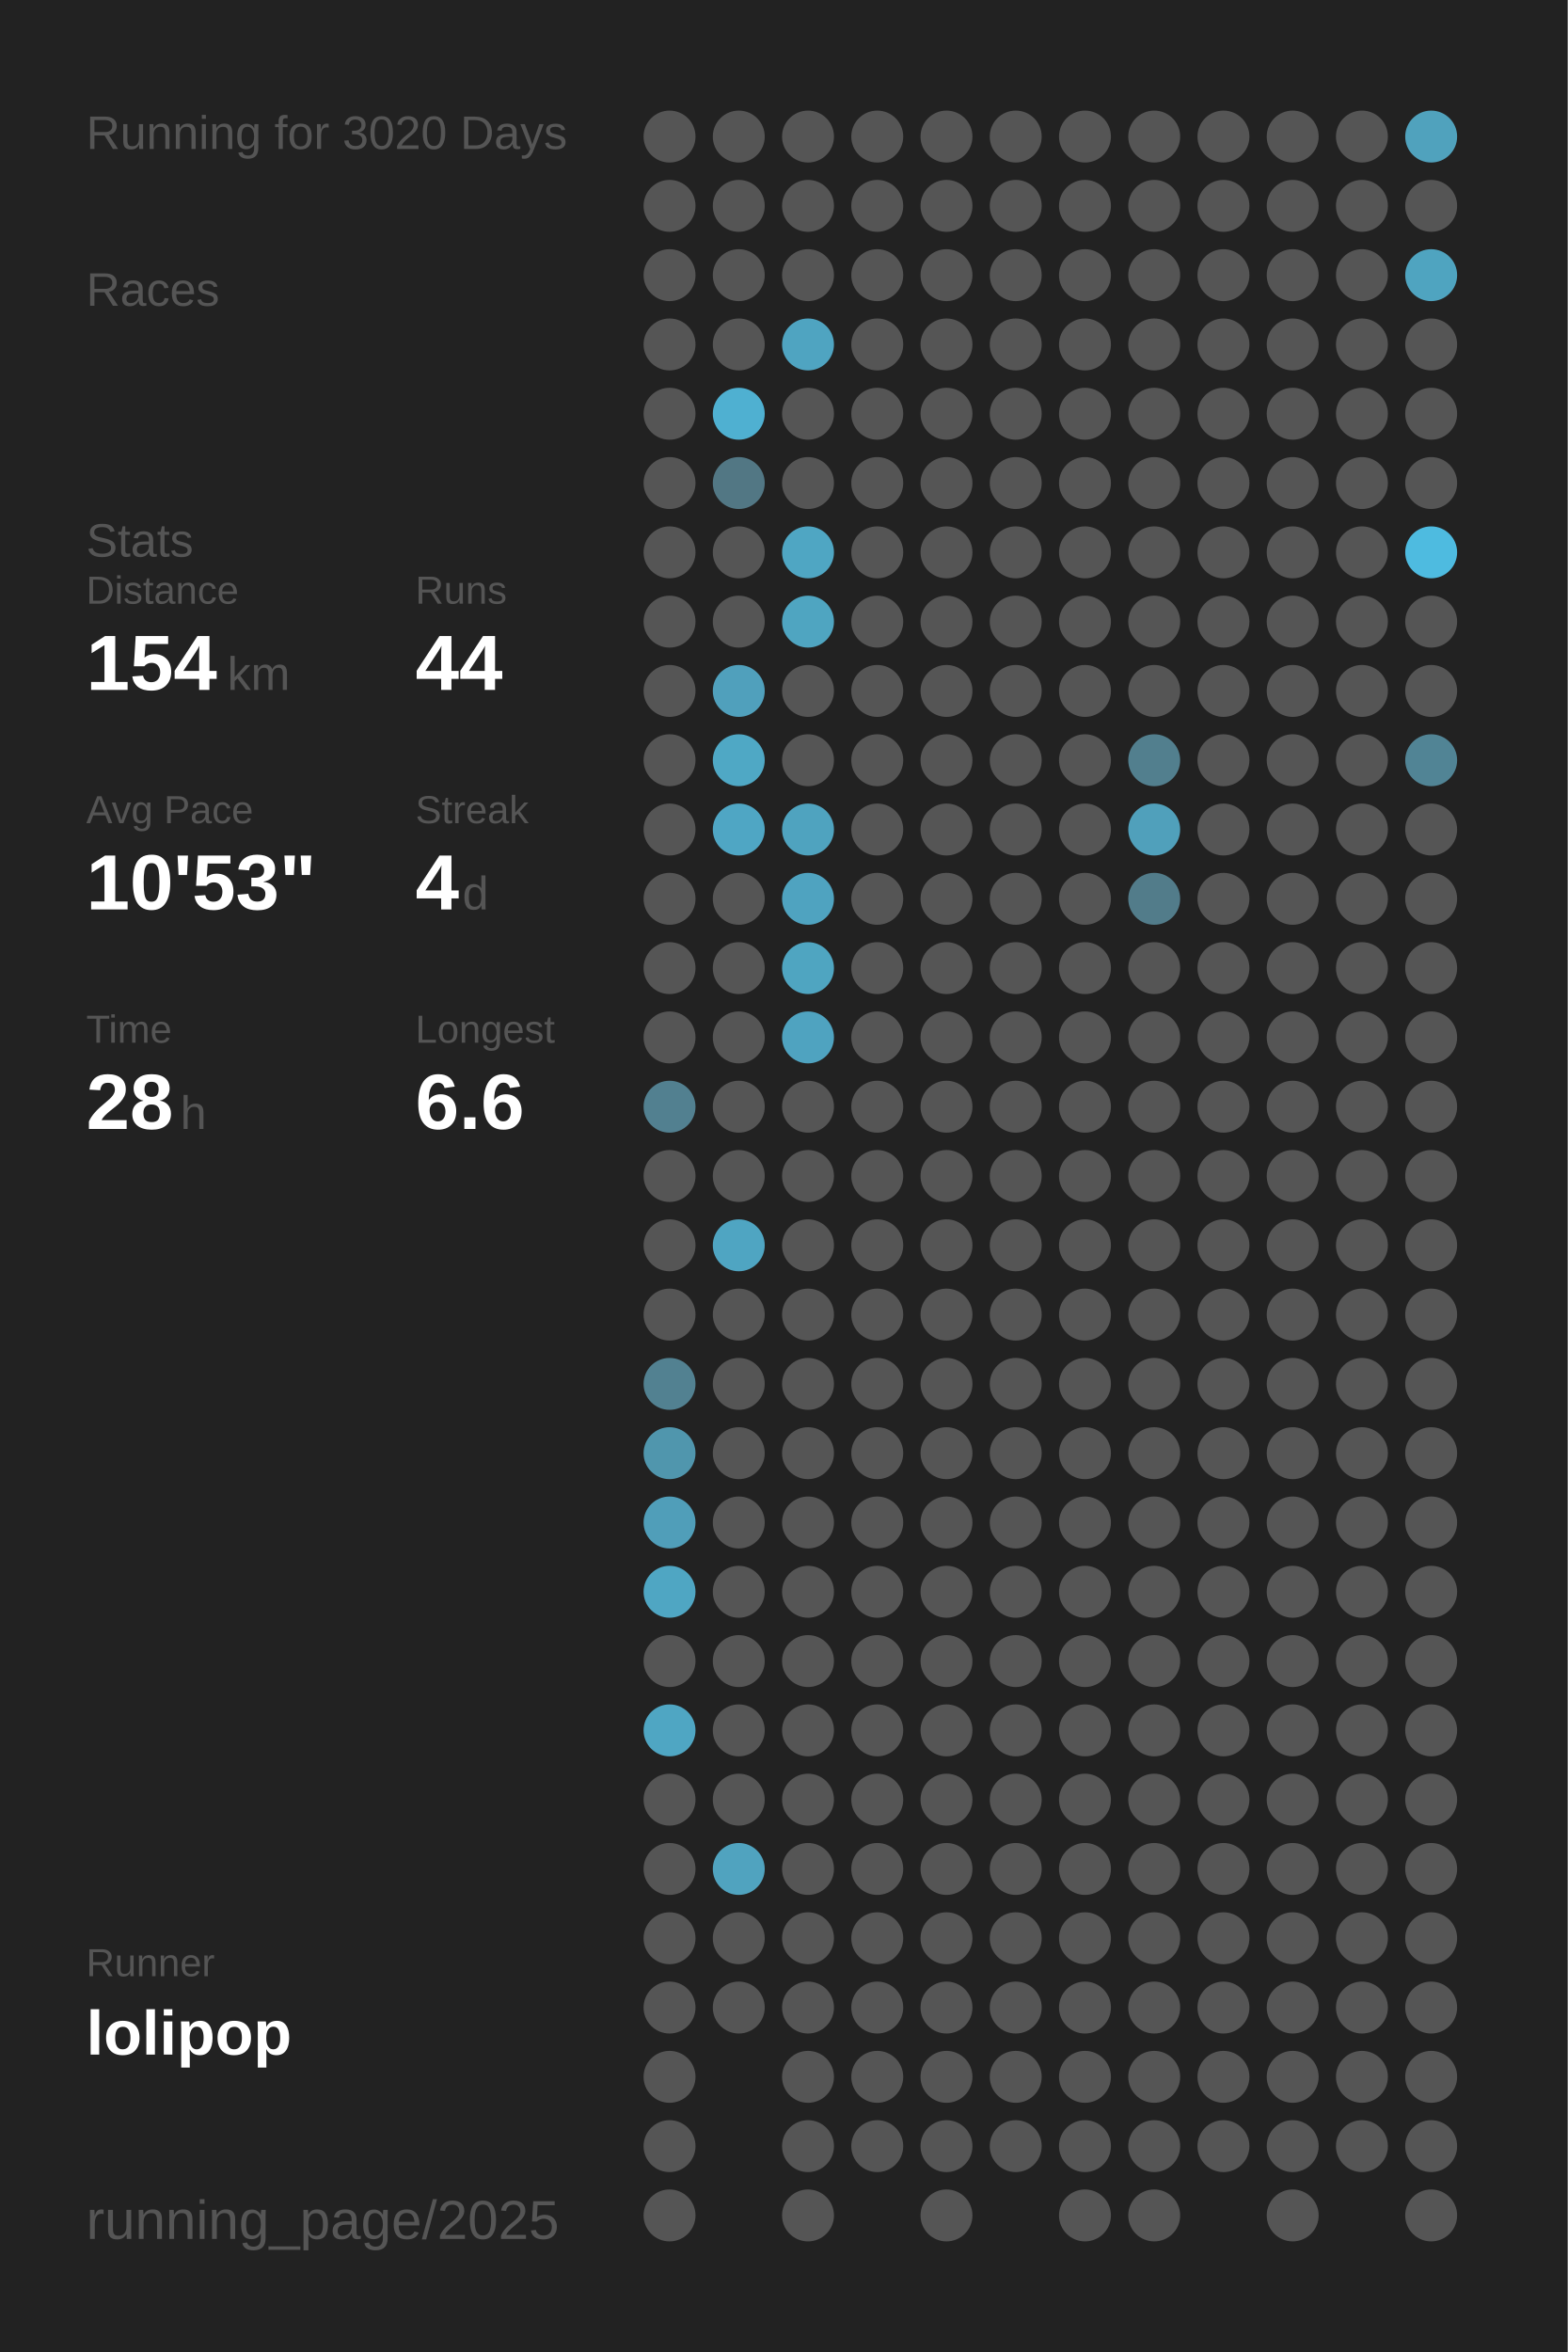
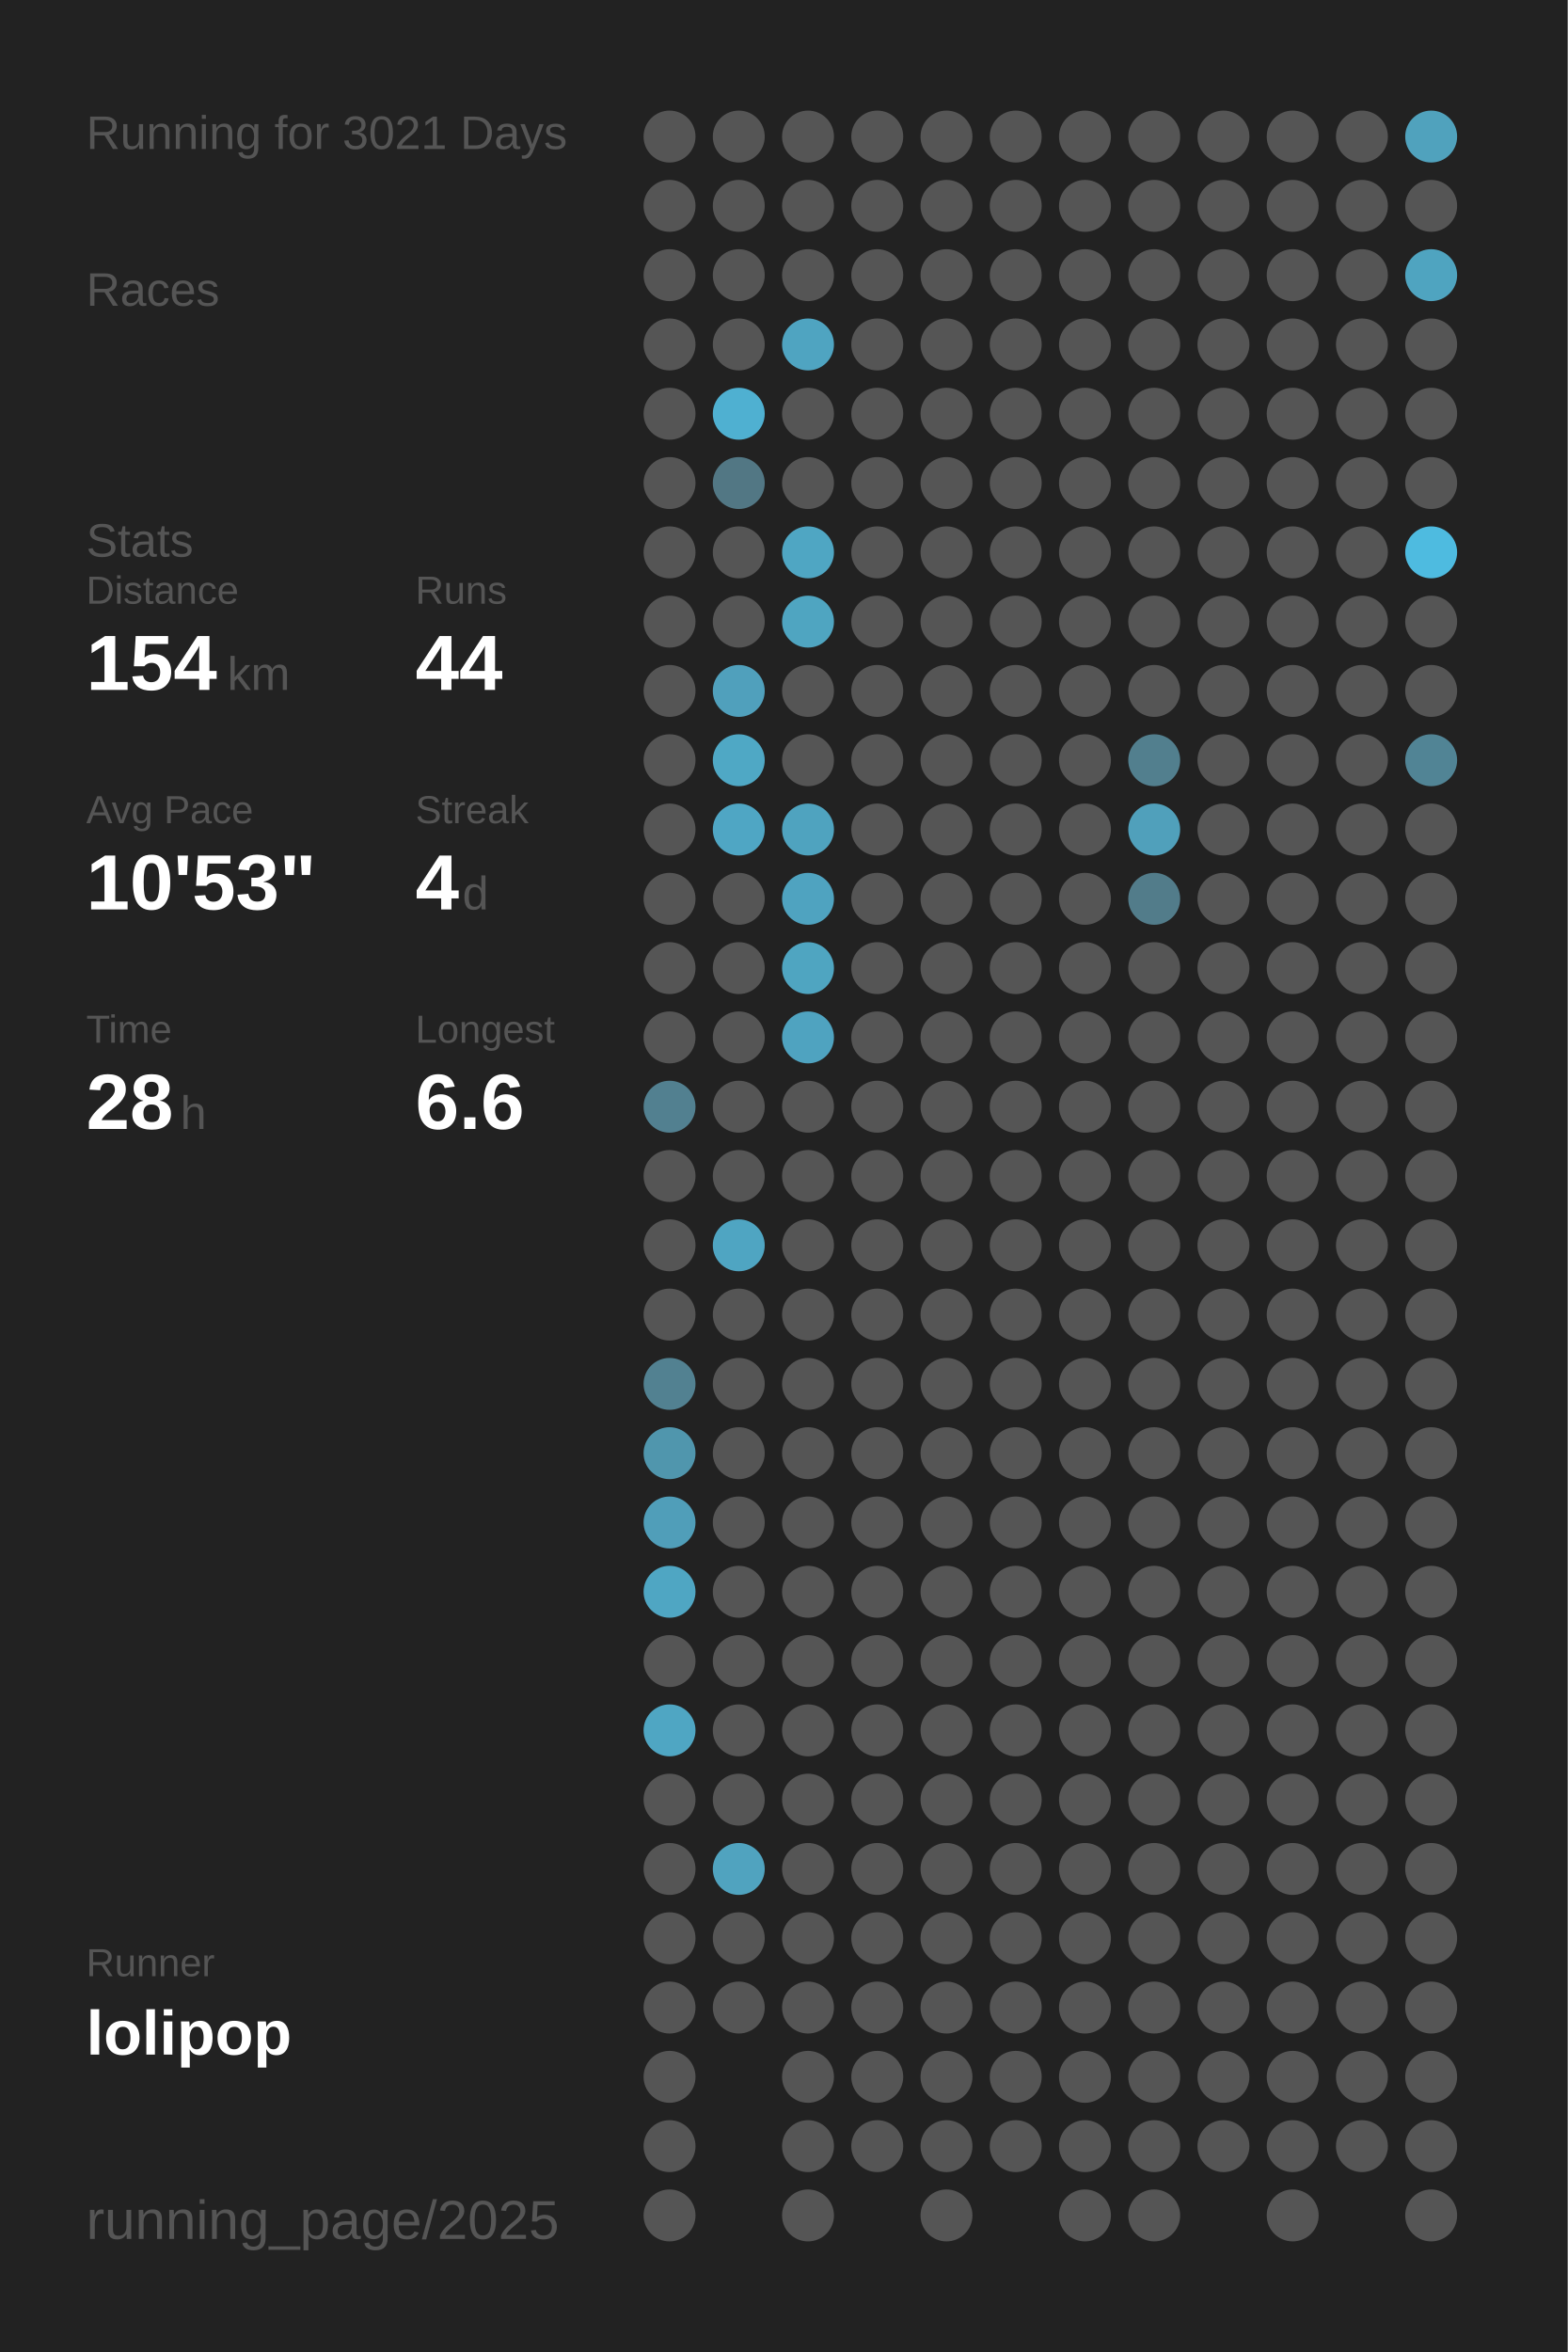
<svg xmlns="http://www.w3.org/2000/svg" baseProfile="full" height="300mm" version="1.1" viewBox="0,0,200,300" width="200mm">
  <defs />
  <rect fill="#222222" height="300" width="200" x="0" y="0" />
-   <text fill="#555555" style="font-size:6px; font-family:Arial;" x="11" y="19">Running for 3020 Days</text>
+   <text fill="#555555" style="font-size:6px; font-family:Arial;" x="11" y="19">Running for 3021 Days</text>
  <text fill="#555555" style="font-size:6px; font-family:Arial;" x="11" y="39">Races</text>
  <text fill="#555555" style="font-size:6px; font-family:Arial;" x="11" y="71">Stats</text>
  <text fill="#555555" style="font-size:5px; font-family:Arial;" x="11" y="77">Distance</text>
  <text fill="#FFFFFF" style="font-size:10px; font-family:Arial; font-weight:bold;" x="11" y="88">154</text>
  <text fill="#555555" style="font-size:6px; font-family:Arial;" x="29" y="88">km</text>
  <text fill="#555555" style="font-size:5px; font-family:Arial;" x="53" y="77">Runs</text>
  <text fill="#FFFFFF" style="font-size:10px; font-family:Arial; font-weight:bold;" x="53" y="88">44</text>
  <text fill="#555555" style="font-size:5px; font-family:Arial;" x="11" y="105">Avg Pace</text>
  <text fill="#FFFFFF" style="font-size:10px; font-family:Arial; font-weight:bold;" x="11" y="116">10'53"</text>
  <text fill="#555555" style="font-size:5px; font-family:Arial;" x="53" y="105">Streak</text>
  <text fill="#FFFFFF" style="font-size:10px; font-family:Arial; font-weight:bold;" x="53" y="116">4</text>
  <text fill="#555555" style="font-size:6px; font-family:Arial;" x="59" y="116">d</text>
  <text fill="#555555" style="font-size:5px; font-family:Arial;" x="11" y="133">Time</text>
  <text fill="#FFFFFF" style="font-size:10px; font-family:Arial; font-weight:bold;" x="11" y="144">28</text>
  <text fill="#555555" style="font-size:6px; font-family:Arial;" x="23" y="144">h</text>
  <text fill="#555555" style="font-size:5px; font-family:Arial;" x="53" y="133">Longest</text>
  <text fill="#FFFFFF" style="font-size:10px; font-family:Arial; font-weight:bold;" x="53" y="144">6.6</text>
  <text fill="#555555" style="font-size:5px; font-family:Arial;" x="11" y="252.065">Runner</text>
  <text fill="#FFFFFF" style="font-size:8px; font-family:Arial; font-weight:bold;" x="11" y="262.065">lolipop</text>
  <text fill="#555555" style="font-size:7px; font-family:Arial;" x="11" y="285.581">running_page/2025</text>
  <circle cx="85.417" cy="17.419" fill="#555555" r="3.312" />
  <circle cx="85.417" cy="26.258" fill="#555555" r="3.312" />
  <circle cx="85.417" cy="35.097" fill="#555555" r="3.312" />
  <circle cx="85.417" cy="43.935" fill="#555555" r="3.312" />
  <circle cx="85.417" cy="52.774" fill="#555555" r="3.312" />
  <circle cx="85.417" cy="61.613" fill="#555555" r="3.312" />
  <circle cx="85.417" cy="70.452" fill="#555555" r="3.312" />
  <circle cx="85.417" cy="79.29" fill="#555555" r="3.312" />
  <circle cx="85.417" cy="88.129" fill="#555555" r="3.312" />
  <circle cx="85.417" cy="96.968" fill="#555555" r="3.312" />
  <circle cx="85.417" cy="105.806" fill="#555555" r="3.312" />
  <circle cx="85.417" cy="114.645" fill="#555555" r="3.312" />
  <circle cx="85.417" cy="123.484" fill="#555555" r="3.312" />
  <circle cx="85.417" cy="132.323" fill="#555555" r="3.312" />
  <circle cx="85.417" cy="141.161" fill="#528090" r="3.312" />
  <circle cx="85.417" cy="150" fill="#555555" r="3.312" />
  <circle cx="85.417" cy="158.839" fill="#555555" r="3.312" />
  <circle cx="85.417" cy="167.677" fill="#555555" r="3.312" />
  <circle cx="85.417" cy="176.516" fill="#528191" r="3.312" />
  <circle cx="85.417" cy="185.355" fill="#5096ad" r="3.312" />
  <circle cx="85.417" cy="194.194" fill="#509eb9" r="3.312" />
  <circle cx="85.417" cy="203.032" fill="#4fa6c3" r="3.312" />
  <circle cx="85.417" cy="211.871" fill="#555555" r="3.312" />
  <circle cx="85.417" cy="220.71" fill="#4fa6c3" r="3.312" />
  <circle cx="85.417" cy="229.548" fill="#555555" r="3.312" />
  <circle cx="85.417" cy="238.387" fill="#555555" r="3.312" />
  <circle cx="85.417" cy="247.226" fill="#555555" r="3.312" />
  <circle cx="85.417" cy="256.065" fill="#555555" r="3.312" />
  <circle cx="85.417" cy="264.903" fill="#555555" r="3.312" />
  <circle cx="85.417" cy="273.742" fill="#555555" r="3.312" />
  <circle cx="85.417" cy="282.581" fill="#555555" r="3.312" />
  <circle cx="94.25" cy="17.419" fill="#555555" r="3.312" />
  <circle cx="94.25" cy="26.258" fill="#555555" r="3.312" />
  <circle cx="94.25" cy="35.097" fill="#555555" r="3.312" />
  <circle cx="94.25" cy="43.935" fill="#555555" r="3.312" />
  <circle cx="94.25" cy="52.774" fill="#4fb0d1" r="3.312" />
  <circle cx="94.25" cy="61.613" fill="#527784" r="3.312" />
  <circle cx="94.25" cy="70.452" fill="#555555" r="3.312" />
  <circle cx="94.25" cy="79.29" fill="#555555" r="3.312" />
  <circle cx="94.25" cy="88.129" fill="#50a0bc" r="3.312" />
  <circle cx="94.25" cy="96.968" fill="#4fa8c5" r="3.312" />
  <circle cx="94.25" cy="105.806" fill="#4fa6c4" r="3.312" />
  <circle cx="94.25" cy="114.645" fill="#555555" r="3.312" />
  <circle cx="94.25" cy="123.484" fill="#555555" r="3.312" />
  <circle cx="94.25" cy="132.323" fill="#555555" r="3.312" />
  <circle cx="94.25" cy="141.161" fill="#555555" r="3.312" />
  <circle cx="94.25" cy="150" fill="#555555" r="3.312" />
  <circle cx="94.25" cy="158.839" fill="#4fa5c2" r="3.312" />
  <circle cx="94.25" cy="167.677" fill="#555555" r="3.312" />
  <circle cx="94.25" cy="176.516" fill="#555555" r="3.312" />
  <circle cx="94.25" cy="185.355" fill="#555555" r="3.312" />
  <circle cx="94.25" cy="194.194" fill="#555555" r="3.312" />
  <circle cx="94.25" cy="203.032" fill="#555555" r="3.312" />
  <circle cx="94.25" cy="211.871" fill="#555555" r="3.312" />
  <circle cx="94.25" cy="220.71" fill="#555555" r="3.312" />
  <circle cx="94.25" cy="229.548" fill="#555555" r="3.312" />
  <circle cx="94.25" cy="238.387" fill="#50a3bf" r="3.312" />
  <circle cx="94.25" cy="247.226" fill="#555555" r="3.312" />
  <circle cx="94.25" cy="256.065" fill="#555555" r="3.312" />
  <circle cx="103.083" cy="17.419" fill="#555555" r="3.312" />
  <circle cx="103.083" cy="26.258" fill="#555555" r="3.312" />
  <circle cx="103.083" cy="35.097" fill="#555555" r="3.312" />
  <circle cx="103.083" cy="43.935" fill="#4fa4c1" r="3.312" />
  <circle cx="103.083" cy="52.774" fill="#555555" r="3.312" />
  <circle cx="103.083" cy="61.613" fill="#555555" r="3.312" />
  <circle cx="103.083" cy="70.452" fill="#4fa6c3" r="3.312" />
  <circle cx="103.083" cy="79.29" fill="#4fa5c1" r="3.312" />
  <circle cx="103.083" cy="88.129" fill="#555555" r="3.312" />
  <circle cx="103.083" cy="96.968" fill="#555555" r="3.312" />
  <circle cx="103.083" cy="105.806" fill="#4fa3bf" r="3.312" />
  <circle cx="103.083" cy="114.645" fill="#4fa3c0" r="3.312" />
  <circle cx="103.083" cy="123.484" fill="#4fa5c1" r="3.312" />
  <circle cx="103.083" cy="132.323" fill="#4fa3c0" r="3.312" />
  <circle cx="103.083" cy="141.161" fill="#555555" r="3.312" />
  <circle cx="103.083" cy="150" fill="#555555" r="3.312" />
  <circle cx="103.083" cy="158.839" fill="#555555" r="3.312" />
  <circle cx="103.083" cy="167.677" fill="#555555" r="3.312" />
  <circle cx="103.083" cy="176.516" fill="#555555" r="3.312" />
  <circle cx="103.083" cy="185.355" fill="#555555" r="3.312" />
  <circle cx="103.083" cy="194.194" fill="#555555" r="3.312" />
  <circle cx="103.083" cy="203.032" fill="#555555" r="3.312" />
  <circle cx="103.083" cy="211.871" fill="#555555" r="3.312" />
  <circle cx="103.083" cy="220.71" fill="#555555" r="3.312" />
  <circle cx="103.083" cy="229.548" fill="#555555" r="3.312" />
  <circle cx="103.083" cy="238.387" fill="#555555" r="3.312" />
  <circle cx="103.083" cy="247.226" fill="#555555" r="3.312" />
  <circle cx="103.083" cy="256.065" fill="#555555" r="3.312" />
  <circle cx="103.083" cy="264.903" fill="#555555" r="3.312" />
  <circle cx="103.083" cy="273.742" fill="#555555" r="3.312" />
  <circle cx="103.083" cy="282.581" fill="#555555" r="3.312" />
  <circle cx="111.917" cy="17.419" fill="#555555" r="3.312" />
  <circle cx="111.917" cy="26.258" fill="#555555" r="3.312" />
  <circle cx="111.917" cy="35.097" fill="#555555" r="3.312" />
  <circle cx="111.917" cy="43.935" fill="#555555" r="3.312" />
  <circle cx="111.917" cy="52.774" fill="#555555" r="3.312" />
  <circle cx="111.917" cy="61.613" fill="#555555" r="3.312" />
  <circle cx="111.917" cy="70.452" fill="#555555" r="3.312" />
  <circle cx="111.917" cy="79.29" fill="#555555" r="3.312" />
  <circle cx="111.917" cy="88.129" fill="#555555" r="3.312" />
  <circle cx="111.917" cy="96.968" fill="#555555" r="3.312" />
  <circle cx="111.917" cy="105.806" fill="#555555" r="3.312" />
  <circle cx="111.917" cy="114.645" fill="#555555" r="3.312" />
  <circle cx="111.917" cy="123.484" fill="#555555" r="3.312" />
  <circle cx="111.917" cy="132.323" fill="#555555" r="3.312" />
  <circle cx="111.917" cy="141.161" fill="#555555" r="3.312" />
  <circle cx="111.917" cy="150" fill="#555555" r="3.312" />
  <circle cx="111.917" cy="158.839" fill="#555555" r="3.312" />
  <circle cx="111.917" cy="167.677" fill="#555555" r="3.312" />
  <circle cx="111.917" cy="176.516" fill="#555555" r="3.312" />
  <circle cx="111.917" cy="185.355" fill="#555555" r="3.312" />
  <circle cx="111.917" cy="194.194" fill="#555555" r="3.312" />
  <circle cx="111.917" cy="203.032" fill="#555555" r="3.312" />
  <circle cx="111.917" cy="211.871" fill="#555555" r="3.312" />
  <circle cx="111.917" cy="220.71" fill="#555555" r="3.312" />
  <circle cx="111.917" cy="229.548" fill="#555555" r="3.312" />
  <circle cx="111.917" cy="238.387" fill="#555555" r="3.312" />
  <circle cx="111.917" cy="247.226" fill="#555555" r="3.312" />
  <circle cx="111.917" cy="256.065" fill="#555555" r="3.312" />
  <circle cx="111.917" cy="264.903" fill="#555555" r="3.312" />
  <circle cx="111.917" cy="273.742" fill="#555555" r="3.312" />
  <circle cx="120.75" cy="17.419" fill="#555555" r="3.312" />
  <circle cx="120.75" cy="26.258" fill="#555555" r="3.312" />
  <circle cx="120.75" cy="35.097" fill="#555555" r="3.312" />
  <circle cx="120.75" cy="43.935" fill="#555555" r="3.312" />
  <circle cx="120.75" cy="52.774" fill="#555555" r="3.312" />
  <circle cx="120.75" cy="61.613" fill="#555555" r="3.312" />
  <circle cx="120.75" cy="70.452" fill="#555555" r="3.312" />
  <circle cx="120.75" cy="79.29" fill="#555555" r="3.312" />
  <circle cx="120.75" cy="88.129" fill="#555555" r="3.312" />
  <circle cx="120.75" cy="96.968" fill="#555555" r="3.312" />
  <circle cx="120.75" cy="105.806" fill="#555555" r="3.312" />
  <circle cx="120.75" cy="114.645" fill="#555555" r="3.312" />
  <circle cx="120.75" cy="123.484" fill="#555555" r="3.312" />
  <circle cx="120.75" cy="132.323" fill="#555555" r="3.312" />
  <circle cx="120.75" cy="141.161" fill="#555555" r="3.312" />
  <circle cx="120.75" cy="150" fill="#555555" r="3.312" />
  <circle cx="120.75" cy="158.839" fill="#555555" r="3.312" />
  <circle cx="120.75" cy="167.677" fill="#555555" r="3.312" />
  <circle cx="120.75" cy="176.516" fill="#555555" r="3.312" />
  <circle cx="120.75" cy="185.355" fill="#555555" r="3.312" />
  <circle cx="120.75" cy="194.194" fill="#555555" r="3.312" />
  <circle cx="120.75" cy="203.032" fill="#555555" r="3.312" />
  <circle cx="120.75" cy="211.871" fill="#555555" r="3.312" />
  <circle cx="120.75" cy="220.71" fill="#555555" r="3.312" />
  <circle cx="120.75" cy="229.548" fill="#555555" r="3.312" />
  <circle cx="120.75" cy="238.387" fill="#555555" r="3.312" />
  <circle cx="120.75" cy="247.226" fill="#555555" r="3.312" />
  <circle cx="120.75" cy="256.065" fill="#555555" r="3.312" />
  <circle cx="120.75" cy="264.903" fill="#555555" r="3.312" />
  <circle cx="120.75" cy="273.742" fill="#555555" r="3.312" />
  <circle cx="120.75" cy="282.581" fill="#555555" r="3.312" />
  <circle cx="129.583" cy="17.419" fill="#555555" r="3.312" />
  <circle cx="129.583" cy="26.258" fill="#555555" r="3.312" />
  <circle cx="129.583" cy="35.097" fill="#555555" r="3.312" />
  <circle cx="129.583" cy="43.935" fill="#555555" r="3.312" />
  <circle cx="129.583" cy="52.774" fill="#555555" r="3.312" />
  <circle cx="129.583" cy="61.613" fill="#555555" r="3.312" />
  <circle cx="129.583" cy="70.452" fill="#555555" r="3.312" />
  <circle cx="129.583" cy="79.29" fill="#555555" r="3.312" />
  <circle cx="129.583" cy="88.129" fill="#555555" r="3.312" />
  <circle cx="129.583" cy="96.968" fill="#555555" r="3.312" />
  <circle cx="129.583" cy="105.806" fill="#555555" r="3.312" />
  <circle cx="129.583" cy="114.645" fill="#555555" r="3.312" />
  <circle cx="129.583" cy="123.484" fill="#555555" r="3.312" />
  <circle cx="129.583" cy="132.323" fill="#555555" r="3.312" />
  <circle cx="129.583" cy="141.161" fill="#555555" r="3.312" />
  <circle cx="129.583" cy="150" fill="#555555" r="3.312" />
  <circle cx="129.583" cy="158.839" fill="#555555" r="3.312" />
  <circle cx="129.583" cy="167.677" fill="#555555" r="3.312" />
  <circle cx="129.583" cy="176.516" fill="#555555" r="3.312" />
  <circle cx="129.583" cy="185.355" fill="#555555" r="3.312" />
  <circle cx="129.583" cy="194.194" fill="#555555" r="3.312" />
  <circle cx="129.583" cy="203.032" fill="#555555" r="3.312" />
  <circle cx="129.583" cy="211.871" fill="#555555" r="3.312" />
  <circle cx="129.583" cy="220.71" fill="#555555" r="3.312" />
  <circle cx="129.583" cy="229.548" fill="#555555" r="3.312" />
  <circle cx="129.583" cy="238.387" fill="#555555" r="3.312" />
  <circle cx="129.583" cy="247.226" fill="#555555" r="3.312" />
  <circle cx="129.583" cy="256.065" fill="#555555" r="3.312" />
  <circle cx="129.583" cy="264.903" fill="#555555" r="3.312" />
  <circle cx="129.583" cy="273.742" fill="#555555" r="3.312" />
  <circle cx="138.417" cy="17.419" fill="#555555" r="3.312" />
  <circle cx="138.417" cy="26.258" fill="#555555" r="3.312" />
  <circle cx="138.417" cy="35.097" fill="#555555" r="3.312" />
  <circle cx="138.417" cy="43.935" fill="#555555" r="3.312" />
  <circle cx="138.417" cy="52.774" fill="#555555" r="3.312" />
  <circle cx="138.417" cy="61.613" fill="#555555" r="3.312" />
  <circle cx="138.417" cy="70.452" fill="#555555" r="3.312" />
  <circle cx="138.417" cy="79.29" fill="#555555" r="3.312" />
  <circle cx="138.417" cy="88.129" fill="#555555" r="3.312" />
  <circle cx="138.417" cy="96.968" fill="#555555" r="3.312" />
  <circle cx="138.417" cy="105.806" fill="#555555" r="3.312" />
  <circle cx="138.417" cy="114.645" fill="#555555" r="3.312" />
  <circle cx="138.417" cy="123.484" fill="#555555" r="3.312" />
  <circle cx="138.417" cy="132.323" fill="#555555" r="3.312" />
  <circle cx="138.417" cy="141.161" fill="#555555" r="3.312" />
  <circle cx="138.417" cy="150" fill="#555555" r="3.312" />
  <circle cx="138.417" cy="158.839" fill="#555555" r="3.312" />
  <circle cx="138.417" cy="167.677" fill="#555555" r="3.312" />
  <circle cx="138.417" cy="176.516" fill="#555555" r="3.312" />
  <circle cx="138.417" cy="185.355" fill="#555555" r="3.312" />
  <circle cx="138.417" cy="194.194" fill="#555555" r="3.312" />
  <circle cx="138.417" cy="203.032" fill="#555555" r="3.312" />
  <circle cx="138.417" cy="211.871" fill="#555555" r="3.312" />
  <circle cx="138.417" cy="220.71" fill="#555555" r="3.312" />
  <circle cx="138.417" cy="229.548" fill="#555555" r="3.312" />
  <circle cx="138.417" cy="238.387" fill="#555555" r="3.312" />
  <circle cx="138.417" cy="247.226" fill="#555555" r="3.312" />
  <circle cx="138.417" cy="256.065" fill="#555555" r="3.312" />
  <circle cx="138.417" cy="264.903" fill="#555555" r="3.312" />
  <circle cx="138.417" cy="273.742" fill="#555555" r="3.312" />
  <circle cx="138.417" cy="282.581" fill="#555555" r="3.312" />
  <circle cx="147.25" cy="17.419" fill="#555555" r="3.312" />
  <circle cx="147.25" cy="26.258" fill="#555555" r="3.312" />
  <circle cx="147.25" cy="35.097" fill="#555555" r="3.312" />
  <circle cx="147.25" cy="43.935" fill="#555555" r="3.312" />
  <circle cx="147.25" cy="52.774" fill="#555555" r="3.312" />
  <circle cx="147.25" cy="61.613" fill="#555555" r="3.312" />
  <circle cx="147.25" cy="70.452" fill="#555555" r="3.312" />
  <circle cx="147.25" cy="79.29" fill="#555555" r="3.312" />
  <circle cx="147.25" cy="88.129" fill="#555555" r="3.312" />
  <circle cx="147.25" cy="96.968" fill="#527f8e" r="3.312" />
  <circle cx="147.25" cy="105.806" fill="#50a0bb" r="3.312" />
  <circle cx="147.25" cy="114.645" fill="#527c8a" r="3.312" />
  <circle cx="147.25" cy="123.484" fill="#555555" r="3.312" />
  <circle cx="147.25" cy="132.323" fill="#555555" r="3.312" />
  <circle cx="147.25" cy="141.161" fill="#555555" r="3.312" />
  <circle cx="147.25" cy="150" fill="#555555" r="3.312" />
  <circle cx="147.25" cy="158.839" fill="#555555" r="3.312" />
  <circle cx="147.25" cy="167.677" fill="#555555" r="3.312" />
  <circle cx="147.25" cy="176.516" fill="#555555" r="3.312" />
  <circle cx="147.25" cy="185.355" fill="#555555" r="3.312" />
  <circle cx="147.25" cy="194.194" fill="#555555" r="3.312" />
  <circle cx="147.25" cy="203.032" fill="#555555" r="3.312" />
  <circle cx="147.25" cy="211.871" fill="#555555" r="3.312" />
  <circle cx="147.25" cy="220.71" fill="#555555" r="3.312" />
  <circle cx="147.25" cy="229.548" fill="#555555" r="3.312" />
  <circle cx="147.25" cy="238.387" fill="#555555" r="3.312" />
  <circle cx="147.25" cy="247.226" fill="#555555" r="3.312" />
  <circle cx="147.25" cy="256.065" fill="#555555" r="3.312" />
  <circle cx="147.25" cy="264.903" fill="#555555" r="3.312" />
  <circle cx="147.25" cy="273.742" fill="#555555" r="3.312" />
  <circle cx="147.25" cy="282.581" fill="#555555" r="3.312" />
  <circle cx="156.083" cy="17.419" fill="#555555" r="3.312" />
  <circle cx="156.083" cy="26.258" fill="#555555" r="3.312" />
  <circle cx="156.083" cy="35.097" fill="#555555" r="3.312" />
  <circle cx="156.083" cy="43.935" fill="#555555" r="3.312" />
  <circle cx="156.083" cy="52.774" fill="#555555" r="3.312" />
  <circle cx="156.083" cy="61.613" fill="#555555" r="3.312" />
  <circle cx="156.083" cy="70.452" fill="#555555" r="3.312" />
  <circle cx="156.083" cy="79.29" fill="#555555" r="3.312" />
  <circle cx="156.083" cy="88.129" fill="#555555" r="3.312" />
  <circle cx="156.083" cy="96.968" fill="#555555" r="3.312" />
  <circle cx="156.083" cy="105.806" fill="#555555" r="3.312" />
  <circle cx="156.083" cy="114.645" fill="#555555" r="3.312" />
  <circle cx="156.083" cy="123.484" fill="#555555" r="3.312" />
  <circle cx="156.083" cy="132.323" fill="#555555" r="3.312" />
  <circle cx="156.083" cy="141.161" fill="#555555" r="3.312" />
  <circle cx="156.083" cy="150" fill="#555555" r="3.312" />
  <circle cx="156.083" cy="158.839" fill="#555555" r="3.312" />
  <circle cx="156.083" cy="167.677" fill="#555555" r="3.312" />
  <circle cx="156.083" cy="176.516" fill="#555555" r="3.312" />
  <circle cx="156.083" cy="185.355" fill="#555555" r="3.312" />
  <circle cx="156.083" cy="194.194" fill="#555555" r="3.312" />
  <circle cx="156.083" cy="203.032" fill="#555555" r="3.312" />
  <circle cx="156.083" cy="211.871" fill="#555555" r="3.312" />
  <circle cx="156.083" cy="220.71" fill="#555555" r="3.312" />
  <circle cx="156.083" cy="229.548" fill="#555555" r="3.312" />
  <circle cx="156.083" cy="238.387" fill="#555555" r="3.312" />
  <circle cx="156.083" cy="247.226" fill="#555555" r="3.312" />
  <circle cx="156.083" cy="256.065" fill="#555555" r="3.312" />
  <circle cx="156.083" cy="264.903" fill="#555555" r="3.312" />
  <circle cx="156.083" cy="273.742" fill="#555555" r="3.312" />
  <circle cx="164.917" cy="17.419" fill="#555555" r="3.312" />
  <circle cx="164.917" cy="26.258" fill="#555555" r="3.312" />
  <circle cx="164.917" cy="35.097" fill="#555555" r="3.312" />
  <circle cx="164.917" cy="43.935" fill="#555555" r="3.312" />
  <circle cx="164.917" cy="52.774" fill="#555555" r="3.312" />
  <circle cx="164.917" cy="61.613" fill="#555555" r="3.312" />
  <circle cx="164.917" cy="70.452" fill="#555555" r="3.312" />
  <circle cx="164.917" cy="79.29" fill="#555555" r="3.312" />
  <circle cx="164.917" cy="88.129" fill="#555555" r="3.312" />
  <circle cx="164.917" cy="96.968" fill="#555555" r="3.312" />
  <circle cx="164.917" cy="105.806" fill="#555555" r="3.312" />
  <circle cx="164.917" cy="114.645" fill="#555555" r="3.312" />
  <circle cx="164.917" cy="123.484" fill="#555555" r="3.312" />
  <circle cx="164.917" cy="132.323" fill="#555555" r="3.312" />
  <circle cx="164.917" cy="141.161" fill="#555555" r="3.312" />
  <circle cx="164.917" cy="150" fill="#555555" r="3.312" />
  <circle cx="164.917" cy="158.839" fill="#555555" r="3.312" />
  <circle cx="164.917" cy="167.677" fill="#555555" r="3.312" />
  <circle cx="164.917" cy="176.516" fill="#555555" r="3.312" />
  <circle cx="164.917" cy="185.355" fill="#555555" r="3.312" />
  <circle cx="164.917" cy="194.194" fill="#555555" r="3.312" />
  <circle cx="164.917" cy="203.032" fill="#555555" r="3.312" />
  <circle cx="164.917" cy="211.871" fill="#555555" r="3.312" />
  <circle cx="164.917" cy="220.71" fill="#555555" r="3.312" />
  <circle cx="164.917" cy="229.548" fill="#555555" r="3.312" />
  <circle cx="164.917" cy="238.387" fill="#555555" r="3.312" />
  <circle cx="164.917" cy="247.226" fill="#555555" r="3.312" />
  <circle cx="164.917" cy="256.065" fill="#555555" r="3.312" />
  <circle cx="164.917" cy="264.903" fill="#555555" r="3.312" />
  <circle cx="164.917" cy="273.742" fill="#555555" r="3.312" />
  <circle cx="164.917" cy="282.581" fill="#555555" r="3.312" />
  <circle cx="173.75" cy="17.419" fill="#555555" r="3.312" />
  <circle cx="173.75" cy="26.258" fill="#555555" r="3.312" />
  <circle cx="173.75" cy="35.097" fill="#555555" r="3.312" />
  <circle cx="173.75" cy="43.935" fill="#555555" r="3.312" />
  <circle cx="173.75" cy="52.774" fill="#555555" r="3.312" />
  <circle cx="173.75" cy="61.613" fill="#555555" r="3.312" />
  <circle cx="173.75" cy="70.452" fill="#555555" r="3.312" />
  <circle cx="173.75" cy="79.29" fill="#555555" r="3.312" />
  <circle cx="173.75" cy="88.129" fill="#555555" r="3.312" />
  <circle cx="173.75" cy="96.968" fill="#555555" r="3.312" />
  <circle cx="173.75" cy="105.806" fill="#555555" r="3.312" />
  <circle cx="173.75" cy="114.645" fill="#555555" r="3.312" />
  <circle cx="173.75" cy="123.484" fill="#555555" r="3.312" />
  <circle cx="173.75" cy="132.323" fill="#555555" r="3.312" />
  <circle cx="173.75" cy="141.161" fill="#555555" r="3.312" />
  <circle cx="173.75" cy="150" fill="#555555" r="3.312" />
  <circle cx="173.75" cy="158.839" fill="#555555" r="3.312" />
  <circle cx="173.75" cy="167.677" fill="#555555" r="3.312" />
  <circle cx="173.75" cy="176.516" fill="#555555" r="3.312" />
  <circle cx="173.75" cy="185.355" fill="#555555" r="3.312" />
  <circle cx="173.75" cy="194.194" fill="#555555" r="3.312" />
  <circle cx="173.75" cy="203.032" fill="#555555" r="3.312" />
  <circle cx="173.75" cy="211.871" fill="#555555" r="3.312" />
  <circle cx="173.75" cy="220.71" fill="#555555" r="3.312" />
  <circle cx="173.75" cy="229.548" fill="#555555" r="3.312" />
  <circle cx="173.75" cy="238.387" fill="#555555" r="3.312" />
  <circle cx="173.75" cy="247.226" fill="#555555" r="3.312" />
  <circle cx="173.75" cy="256.065" fill="#555555" r="3.312" />
  <circle cx="173.75" cy="264.903" fill="#555555" r="3.312" />
  <circle cx="173.75" cy="273.742" fill="#555555" r="3.312" />
  <circle cx="182.583" cy="17.419" fill="#50a2bd" r="3.312" />
  <circle cx="182.583" cy="26.258" fill="#555555" r="3.312" />
  <circle cx="182.583" cy="35.097" fill="#4fa4c0" r="3.312" />
  <circle cx="182.583" cy="43.935" fill="#555555" r="3.312" />
  <circle cx="182.583" cy="52.774" fill="#555555" r="3.312" />
  <circle cx="182.583" cy="61.613" fill="#555555" r="3.312" />
  <circle cx="182.583" cy="70.452" fill="#4ebbe0" r="3.312" />
  <circle cx="182.583" cy="79.29" fill="#555555" r="3.312" />
  <circle cx="182.583" cy="88.129" fill="#555555" r="3.312" />
  <circle cx="182.583" cy="96.968" fill="#518495" r="3.312" />
  <circle cx="182.583" cy="105.806" fill="#555555" r="3.312" />
  <circle cx="182.583" cy="114.645" fill="#555555" r="3.312" />
  <circle cx="182.583" cy="123.484" fill="#555555" r="3.312" />
  <circle cx="182.583" cy="132.323" fill="#555555" r="3.312" />
  <circle cx="182.583" cy="141.161" fill="#555555" r="3.312" />
  <circle cx="182.583" cy="150" fill="#555555" r="3.312" />
  <circle cx="182.583" cy="158.839" fill="#555555" r="3.312" />
  <circle cx="182.583" cy="167.677" fill="#555555" r="3.312" />
  <circle cx="182.583" cy="176.516" fill="#555555" r="3.312" />
  <circle cx="182.583" cy="185.355" fill="#555555" r="3.312" />
  <circle cx="182.583" cy="194.194" fill="#555555" r="3.312" />
  <circle cx="182.583" cy="203.032" fill="#555555" r="3.312" />
  <circle cx="182.583" cy="211.871" fill="#555555" r="3.312" />
  <circle cx="182.583" cy="220.71" fill="#555555" r="3.312" />
  <circle cx="182.583" cy="229.548" fill="#555555" r="3.312" />
  <circle cx="182.583" cy="238.387" fill="#555555" r="3.312" />
  <circle cx="182.583" cy="247.226" fill="#555555" r="3.312" />
  <circle cx="182.583" cy="256.065" fill="#555555" r="3.312" />
  <circle cx="182.583" cy="264.903" fill="#555555" r="3.312" />
  <circle cx="182.583" cy="273.742" fill="#555555" r="3.312" />
  <circle cx="182.583" cy="282.581" fill="#555555" r="3.312" />
</svg>
